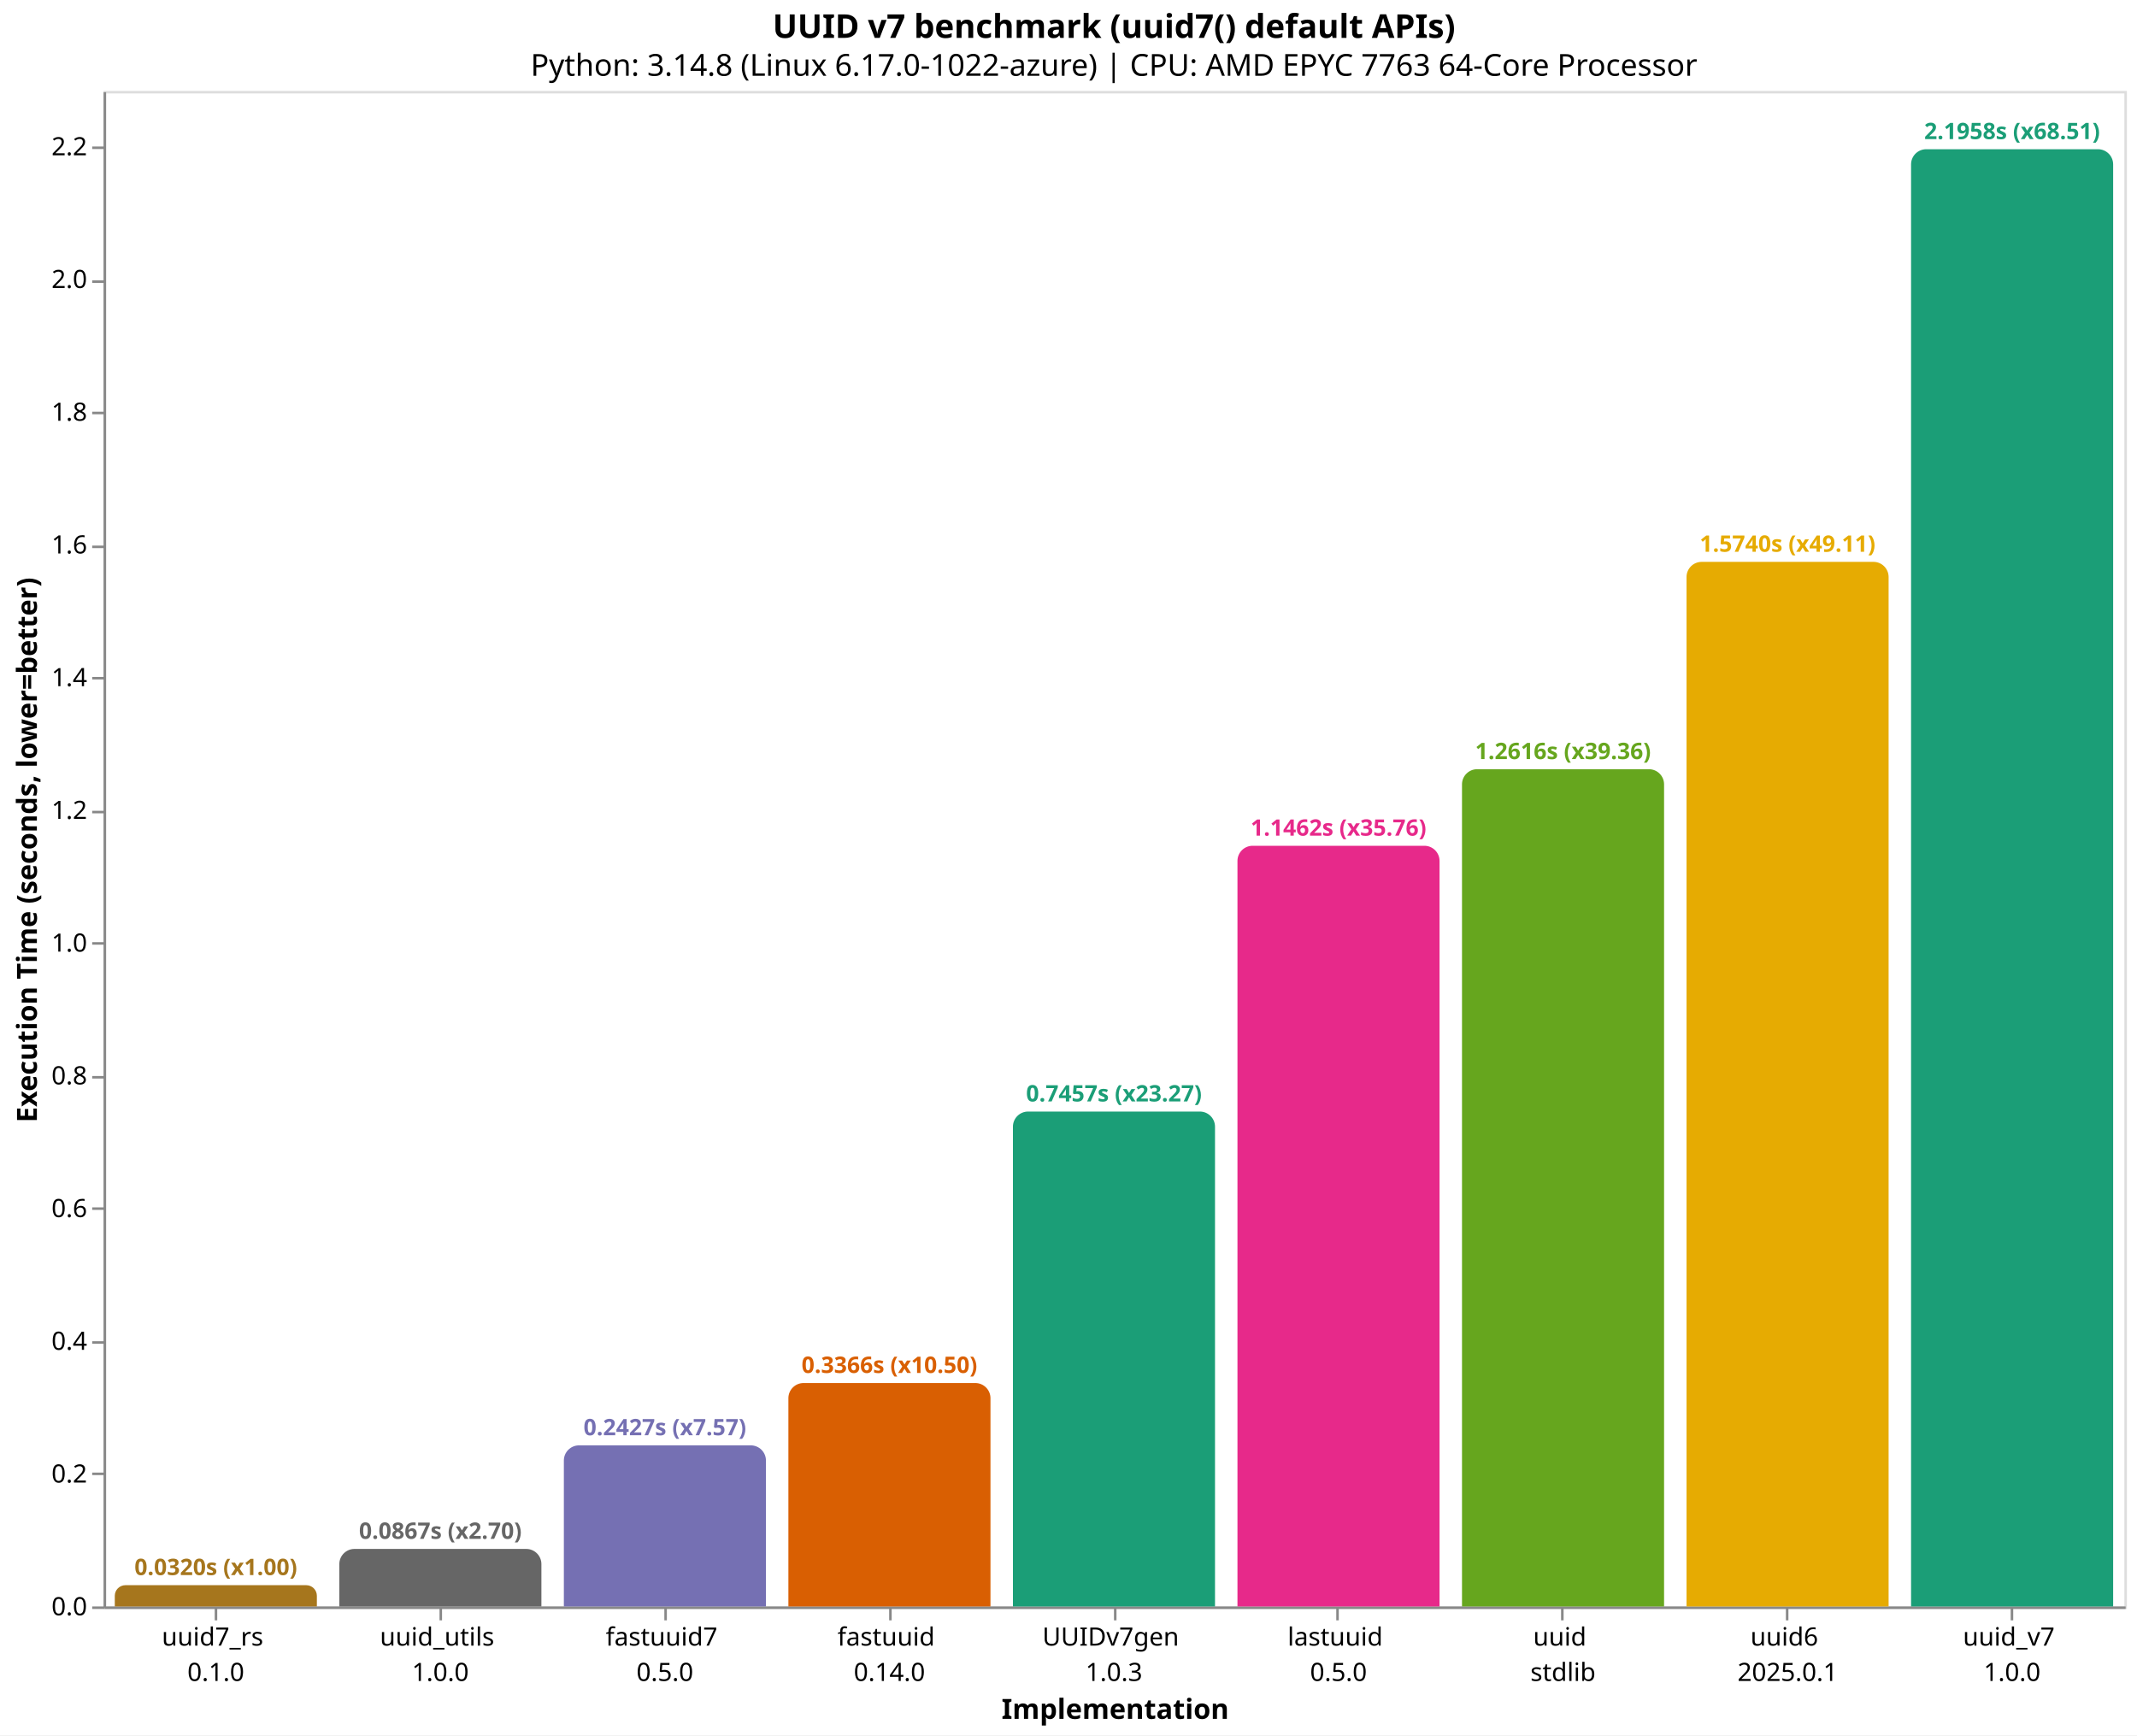
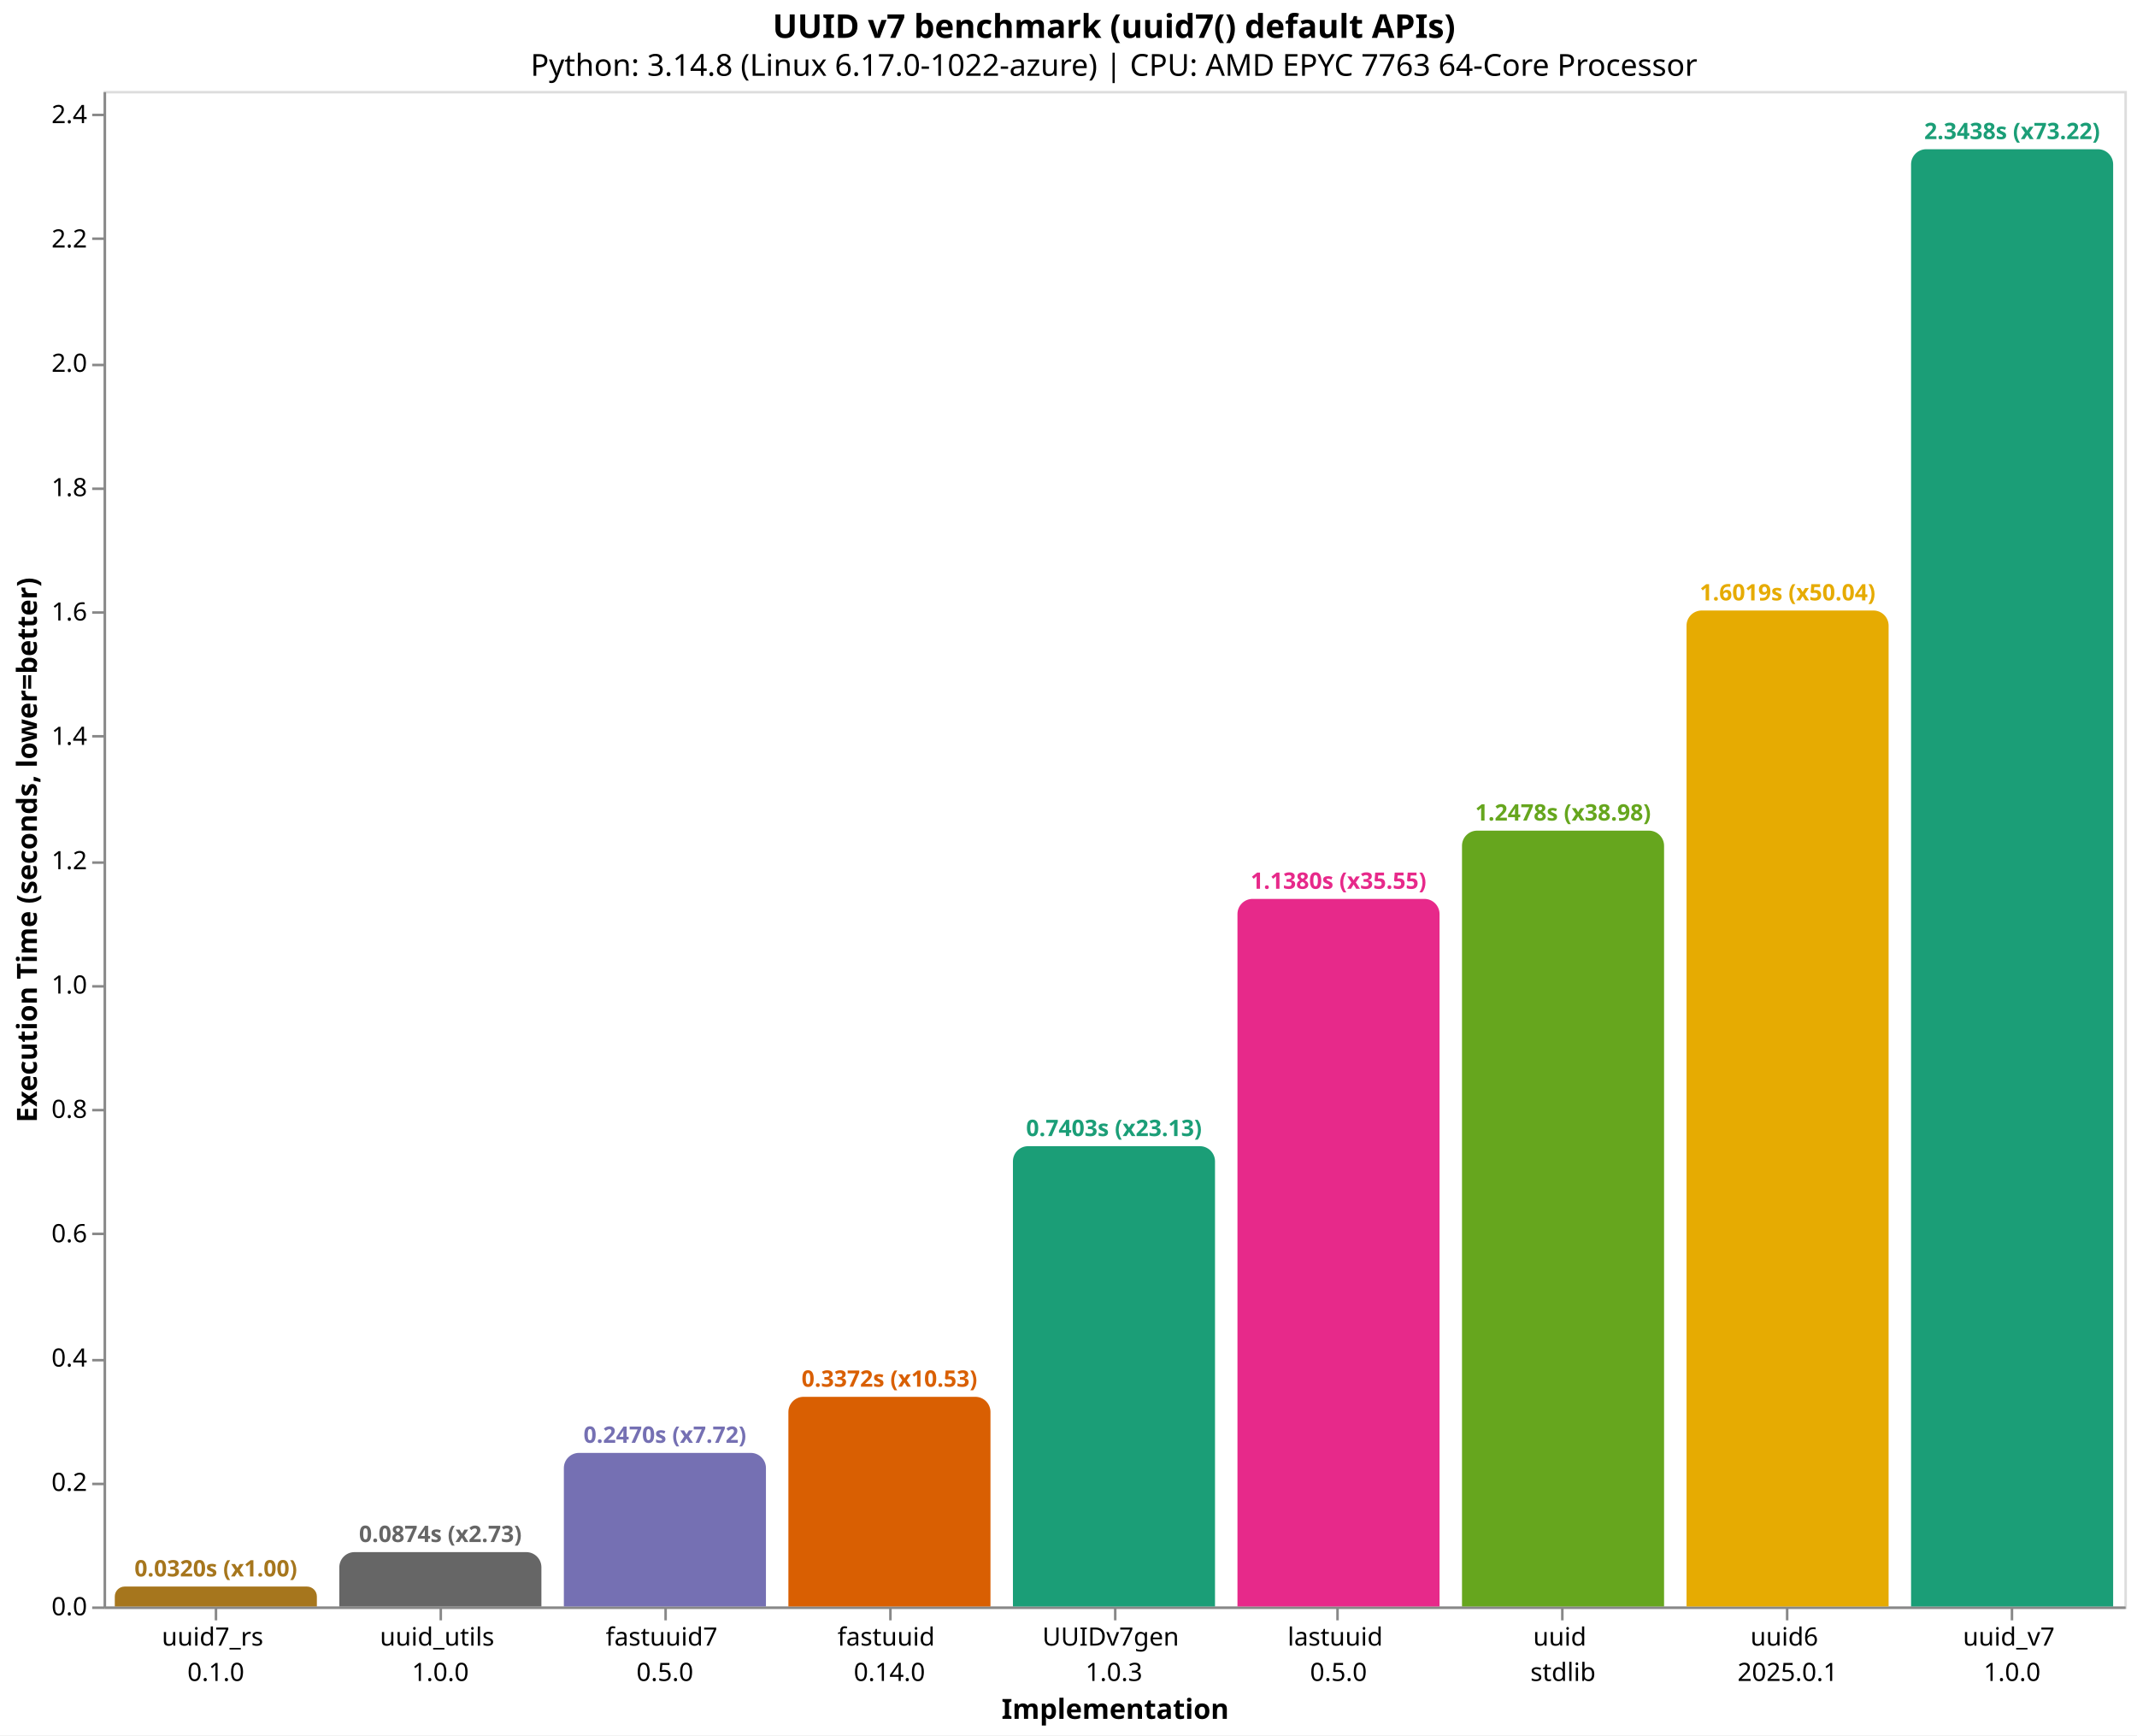
<svg xmlns="http://www.w3.org/2000/svg" version="1.1" class="marks" width="846" height="687" viewBox="0 0 846 687">
  <rect width="846" height="687" fill="white" />
  <g fill="none" stroke-miterlimit="10" transform="translate(41,36)">
    <g class="mark-group role-frame root" role="graphics-object" aria-roledescription="group mark container">
      <g transform="translate(0,0)">
        <path class="background" aria-hidden="true" d="M0.5,0.5h800v600h-800Z" stroke="#ddd" />
        <g>
          <g class="mark-group role-axis" role="graphics-symbol" aria-roledescription="axis" aria-label="X-axis titled 'Implementation' for a discrete scale with 9 values: uuid7_rs&#10;0.1.0, uuid_utils&#10;1.0.0, fastuuid7&#10;0.5.0, fastuuid&#10;0.14.0, UUIDv7gen&#10;1.0.3, ending with uuid_v7&#10;1.0.0">
            <g transform="translate(0.5,600.5)">
              <path class="background" aria-hidden="true" d="M0,0h0v0h0Z" pointer-events="none" />
              <g>
                <g class="mark-rule role-axis-tick" pointer-events="none">
                  <line transform="translate(44,0)" x2="0" y2="5" stroke="#888" stroke-width="1" opacity="1" />
                  <line transform="translate(133,0)" x2="0" y2="5" stroke="#888" stroke-width="1" opacity="1" />
                  <line transform="translate(222,0)" x2="0" y2="5" stroke="#888" stroke-width="1" opacity="1" />
                  <line transform="translate(311,0)" x2="0" y2="5" stroke="#888" stroke-width="1" opacity="1" />
                  <line transform="translate(400,0)" x2="0" y2="5" stroke="#888" stroke-width="1" opacity="1" />
                  <line transform="translate(488,0)" x2="0" y2="5" stroke="#888" stroke-width="1" opacity="1" />
                  <line transform="translate(577,0)" x2="0" y2="5" stroke="#888" stroke-width="1" opacity="1" />
                  <line transform="translate(666,0)" x2="0" y2="5" stroke="#888" stroke-width="1" opacity="1" />
                  <line transform="translate(755,0)" x2="0" y2="5" stroke="#888" stroke-width="1" opacity="1" />
                </g>
                <g class="mark-text role-axis-label" pointer-events="none">
                  <text text-anchor="middle" transform="translate(43.94444,15)" font-family="sans-serif" font-size="10px" fill="#000" opacity="1">
                    <tspan>uuid7_rs</tspan>
                    <tspan x="0" dy="14">0.1.0</tspan>
                  </text>
                  <text text-anchor="middle" transform="translate(132.8333,15)" font-family="sans-serif" font-size="10px" fill="#000" opacity="1">
                    <tspan>uuid_utils</tspan>
                    <tspan x="0" dy="14">1.0.0</tspan>
                  </text>
                  <text text-anchor="middle" transform="translate(221.7222,15)" font-family="sans-serif" font-size="10px" fill="#000" opacity="1">
                    <tspan>fastuuid7</tspan>
                    <tspan x="0" dy="14">0.5.0</tspan>
                  </text>
                  <text text-anchor="middle" transform="translate(310.6111,15)" font-family="sans-serif" font-size="10px" fill="#000" opacity="1">
                    <tspan>fastuuid</tspan>
                    <tspan x="0" dy="14">0.14.0</tspan>
                  </text>
                  <text text-anchor="middle" transform="translate(399.5,15)" font-family="sans-serif" font-size="10px" fill="#000" opacity="1">
                    <tspan>UUIDv7gen</tspan>
                    <tspan x="0" dy="14">1.0.3</tspan>
                  </text>
                  <text text-anchor="middle" transform="translate(488.3889,15)" font-family="sans-serif" font-size="10px" fill="#000" opacity="1">
                    <tspan>lastuuid</tspan>
                    <tspan x="0" dy="14">0.5.0</tspan>
                  </text>
                  <text text-anchor="middle" transform="translate(577.2778,15)" font-family="sans-serif" font-size="10px" fill="#000" opacity="1">
                    <tspan>uuid</tspan>
                    <tspan x="0" dy="14">stdlib</tspan>
                  </text>
                  <text text-anchor="middle" transform="translate(666.1667,15)" font-family="sans-serif" font-size="10px" fill="#000" opacity="1">
                    <tspan>uuid6</tspan>
                    <tspan x="0" dy="14">2025.0.1</tspan>
                  </text>
                  <text text-anchor="middle" transform="translate(755.0556,15)" font-family="sans-serif" font-size="10px" fill="#000" opacity="1">
                    <tspan>uuid_v7</tspan>
                    <tspan x="0" dy="14">1.0.0</tspan>
                  </text>
                </g>
                <g class="mark-rule role-axis-domain" pointer-events="none">
                  <line transform="translate(0,0)" x2="800" y2="0" stroke="#888" stroke-width="1" opacity="1" />
                </g>
                <g class="mark-text role-axis-title" pointer-events="none">
                  <text text-anchor="middle" transform="translate(400,44)" font-family="sans-serif" font-size="11px" font-weight="bold" fill="#000" opacity="1">Implementation</text>
                </g>
              </g>
              <path class="foreground" aria-hidden="true" d="" pointer-events="none" display="none" />
            </g>
          </g>
-           <g class="mark-group role-axis" role="graphics-symbol" aria-roledescription="axis" aria-label="Y-axis titled 'Execution Time (seconds, lower=better)' for a linear scale with values from 0.0 to 2.3">
+           <g class="mark-group role-axis" role="graphics-symbol" aria-roledescription="axis" aria-label="Y-axis titled 'Execution Time (seconds, lower=better)' for a linear scale with values from 0.0 to 2.4">
            <g transform="translate(0.5,0.5)">
              <path class="background" aria-hidden="true" d="M0,0h0v0h0Z" pointer-events="none" />
              <g>
                <g class="mark-rule role-axis-tick" pointer-events="none">
                  <line transform="translate(0,600)" x2="-5" y2="0" stroke="#888" stroke-width="1" opacity="1" />
-                   <line transform="translate(0,547)" x2="-5" y2="0" stroke="#888" stroke-width="1" opacity="1" />
-                   <line transform="translate(0,495)" x2="-5" y2="0" stroke="#888" stroke-width="1" opacity="1" />
-                   <line transform="translate(0,442)" x2="-5" y2="0" stroke="#888" stroke-width="1" opacity="1" />
-                   <line transform="translate(0,390)" x2="-5" y2="0" stroke="#888" stroke-width="1" opacity="1" />
-                   <line transform="translate(0,337)" x2="-5" y2="0" stroke="#888" stroke-width="1" opacity="1" />
-                   <line transform="translate(0,285)" x2="-5" y2="0" stroke="#888" stroke-width="1" opacity="1" />
-                   <line transform="translate(0,232)" x2="-5" y2="0" stroke="#888" stroke-width="1" opacity="1" />
-                   <line transform="translate(0,180)" x2="-5" y2="0" stroke="#888" stroke-width="1" opacity="1" />
-                   <line transform="translate(0,127)" x2="-5" y2="0" stroke="#888" stroke-width="1" opacity="1" />
-                   <line transform="translate(0,75)" x2="-5" y2="0" stroke="#888" stroke-width="1" opacity="1" />
-                   <line transform="translate(0,22)" x2="-5" y2="0" stroke="#888" stroke-width="1" opacity="1" />
+                   <line transform="translate(0,551)" x2="-5" y2="0" stroke="#888" stroke-width="1" opacity="1" />
+                   <line transform="translate(0,502)" x2="-5" y2="0" stroke="#888" stroke-width="1" opacity="1" />
+                   <line transform="translate(0,452)" x2="-5" y2="0" stroke="#888" stroke-width="1" opacity="1" />
+                   <line transform="translate(0,403)" x2="-5" y2="0" stroke="#888" stroke-width="1" opacity="1" />
+                   <line transform="translate(0,354)" x2="-5" y2="0" stroke="#888" stroke-width="1" opacity="1" />
+                   <line transform="translate(0,305)" x2="-5" y2="0" stroke="#888" stroke-width="1" opacity="1" />
+                   <line transform="translate(0,255)" x2="-5" y2="0" stroke="#888" stroke-width="1" opacity="1" />
+                   <line transform="translate(0,206)" x2="-5" y2="0" stroke="#888" stroke-width="1" opacity="1" />
+                   <line transform="translate(0,157)" x2="-5" y2="0" stroke="#888" stroke-width="1" opacity="1" />
+                   <line transform="translate(0,108)" x2="-5" y2="0" stroke="#888" stroke-width="1" opacity="1" />
+                   <line transform="translate(0,58)" x2="-5" y2="0" stroke="#888" stroke-width="1" opacity="1" />
+                   <line transform="translate(0,9)" x2="-5" y2="0" stroke="#888" stroke-width="1" opacity="1" />
                </g>
                <g class="mark-text role-axis-label" pointer-events="none">
                  <text text-anchor="end" transform="translate(-7,603)" font-family="sans-serif" font-size="10px" fill="#000" opacity="1">0.0</text>
-                   <text text-anchor="end" transform="translate(-7,550.4526)" font-family="sans-serif" font-size="10px" fill="#000" opacity="1">0.2</text>
-                   <text text-anchor="end" transform="translate(-7,497.9051)" font-family="sans-serif" font-size="10px" fill="#000" opacity="1">0.4</text>
-                   <text text-anchor="end" transform="translate(-7,445.3577)" font-family="sans-serif" font-size="10px" fill="#000" opacity="1">0.6</text>
-                   <text text-anchor="end" transform="translate(-7,392.8102)" font-family="sans-serif" font-size="10px" fill="#000" opacity="1">0.8</text>
-                   <text text-anchor="end" transform="translate(-7,340.2628)" font-family="sans-serif" font-size="10px" fill="#000" opacity="1">1.0</text>
-                   <text text-anchor="end" transform="translate(-7,287.7153)" font-family="sans-serif" font-size="10px" fill="#000" opacity="1">1.2</text>
-                   <text text-anchor="end" transform="translate(-7,235.1679)" font-family="sans-serif" font-size="10px" fill="#000" opacity="1">1.4</text>
-                   <text text-anchor="end" transform="translate(-7,182.6204)" font-family="sans-serif" font-size="10px" fill="#000" opacity="1">1.6</text>
-                   <text text-anchor="end" transform="translate(-7,130.073)" font-family="sans-serif" font-size="10px" fill="#000" opacity="1">1.8</text>
-                   <text text-anchor="end" transform="translate(-7,77.52556)" font-family="sans-serif" font-size="10px" fill="#000" opacity="1">2.0</text>
-                   <text text-anchor="end" transform="translate(-7,24.97811)" font-family="sans-serif" font-size="10px" fill="#000" opacity="1">2.2</text>
+                   <text text-anchor="end" transform="translate(-7,553.7704)" font-family="sans-serif" font-size="10px" fill="#000" opacity="1">0.2</text>
+                   <text text-anchor="end" transform="translate(-7,504.5408)" font-family="sans-serif" font-size="10px" fill="#000" opacity="1">0.4</text>
+                   <text text-anchor="end" transform="translate(-7,455.3112)" font-family="sans-serif" font-size="10px" fill="#000" opacity="1">0.6</text>
+                   <text text-anchor="end" transform="translate(-7,406.0816)" font-family="sans-serif" font-size="10px" fill="#000" opacity="1">0.8</text>
+                   <text text-anchor="end" transform="translate(-7,356.852)" font-family="sans-serif" font-size="10px" fill="#000" opacity="1">1.0</text>
+                   <text text-anchor="end" transform="translate(-7,307.6224)" font-family="sans-serif" font-size="10px" fill="#000" opacity="1">1.2</text>
+                   <text text-anchor="end" transform="translate(-7,258.3929)" font-family="sans-serif" font-size="10px" fill="#000" opacity="1">1.4</text>
+                   <text text-anchor="end" transform="translate(-7,209.1633)" font-family="sans-serif" font-size="10px" fill="#000" opacity="1">1.6</text>
+                   <text text-anchor="end" transform="translate(-7,159.9337)" font-family="sans-serif" font-size="10px" fill="#000" opacity="1">1.8</text>
+                   <text text-anchor="end" transform="translate(-7,110.7041)" font-family="sans-serif" font-size="10px" fill="#000" opacity="1">2.0</text>
+                   <text text-anchor="end" transform="translate(-7,61.47448)" font-family="sans-serif" font-size="10px" fill="#000" opacity="1">2.2</text>
+                   <text text-anchor="end" transform="translate(-7,12.24489)" font-family="sans-serif" font-size="10px" fill="#000" opacity="1">2.4</text>
                </g>
                <g class="mark-rule role-axis-domain" pointer-events="none">
                  <line transform="translate(0,600)" x2="0" y2="-600" stroke="#888" stroke-width="1" opacity="1" />
                </g>
                <g class="mark-text role-axis-title" pointer-events="none">
                  <text text-anchor="middle" transform="translate(-24.90137,300) rotate(-90) translate(0,-2)" font-family="sans-serif" font-size="11px" font-weight="bold" fill="#000" opacity="1">Execution Time (seconds, lower=better)</text>
                </g>
              </g>
              <path class="foreground" aria-hidden="true" d="" pointer-events="none" display="none" />
            </g>
          </g>
          <g class="mark-group role-scope" role="graphics-object" aria-roledescription="group mark container">
-             <g transform="translate(4.444444,591.5794)">
-               <path class="background" aria-hidden="true" d="M4.21,0L75.79,0C78.113,0,80,1.887,80,4.21L80,8.421C80,8.421,80,8.421,80,8.421L0,8.421C0,8.421,0,8.421,0,8.421L0,4.21C0,1.887,1.887,0,4.21,0Z" />
+             <g transform="translate(4.444444,592.1209)">
+               <path class="background" aria-hidden="true" d="M3.94,0L76.06,0C78.235,0,80,1.765,80,3.94L80,7.879C80,7.879,80,7.879,80,7.879L0,7.879C0,7.879,0,7.879,0,7.879L0,3.94C0,1.765,1.765,0,3.94,0Z" />
              <g clip-path="url(#clip1)">
                <g class="mark-group role-scope" role="graphics-object" aria-roledescription="group mark container">
-                   <g transform="translate(0,-591.5794)">
-                     <path class="background" aria-hidden="true" d="M0,0h80v0h-80Z" />
-                     <g>
-                       <g class="mark-rect role-mark layer_0_marks" role="graphics-object" aria-roledescription="rect mark container">
-                         <path aria-label="Implementation: uuid7_rs&#10;0.1.0; Execution Time (seconds, lower=better): 0.032049496; implementation: uuid7_rs; Execution Time (s): 0.0320; Slowdown: 1.00" role="graphics-symbol" aria-roledescription="bar" d="M0,591.579h80v8.421h-80Z" fill="#a6761d" />
-                       </g>
-                     </g>
-                     <path class="foreground" aria-hidden="true" d="" display="none" />
-                   </g>
-                 </g>
-               </g>
-               <path class="foreground" aria-hidden="true" d="" display="none" />
-             </g>
-             <g transform="translate(93.33333,577.229)">
-               <path class="background" aria-hidden="true" d="M6,0L74,0C77.311,0,80,2.689,80,6L80,22.771C80,22.771,80,22.771,80,22.771L0,22.771C0,22.771,0,22.771,0,22.771L0,6C0,2.689,2.689,0,6,0Z" />
+                   <g transform="translate(0,-592.1209)">
+                     <path class="background" aria-hidden="true" d="M0,0h80v0h-80Z" />
+                     <g>
+                       <g class="mark-rect role-mark layer_0_marks" role="graphics-object" aria-roledescription="rect mark container">
+                         <path aria-label="Implementation: uuid7_rs&#10;0.1.0; Execution Time (seconds, lower=better): 0.032009564; implementation: uuid7_rs; Execution Time (s): 0.0320; Slowdown: 1.00" role="graphics-symbol" aria-roledescription="bar" d="M0,592.121h80v7.879h-80Z" fill="#a6761d" />
+                       </g>
+                     </g>
+                     <path class="foreground" aria-hidden="true" d="" display="none" />
+                   </g>
+                 </g>
+               </g>
+               <path class="foreground" aria-hidden="true" d="" display="none" />
+             </g>
+             <g transform="translate(93.33333,578.491)">
+               <path class="background" aria-hidden="true" d="M6,0L74,0C77.311,0,80,2.689,80,6L80,21.509C80,21.509,80,21.509,80,21.509L0,21.509C0,21.509,0,21.509,0,21.509L0,6C0,2.689,2.689,0,6,0Z" />
              <g clip-path="url(#clip2)">
                <g class="mark-group role-scope" role="graphics-object" aria-roledescription="group mark container">
-                   <g transform="translate(0,-577.229)">
-                     <path class="background" aria-hidden="true" d="M0,0h80v0h-80Z" />
-                     <g>
-                       <g class="mark-rect role-mark layer_0_marks" role="graphics-object" aria-roledescription="rect mark container">
-                         <path aria-label="Implementation: uuid_utils&#10;1.0.0; Execution Time (seconds, lower=better): 0.086668339; implementation: uuid_utils; Execution Time (s): 0.0867; Slowdown: 2.70" role="graphics-symbol" aria-roledescription="bar" d="M0,577.229h80v22.771h-80Z" fill="#666666" />
-                       </g>
-                     </g>
-                     <path class="foreground" aria-hidden="true" d="" display="none" />
-                   </g>
-                 </g>
-               </g>
-               <path class="foreground" aria-hidden="true" d="" display="none" />
-             </g>
-             <g transform="translate(182.2222,536.2255)">
-               <path class="background" aria-hidden="true" d="M6,0L74,0C77.311,0,80,2.689,80,6L80,63.775C80,63.775,80,63.775,80,63.775L0,63.775C0,63.775,0,63.775,0,63.775L0,6C0,2.689,2.689,0,6,0Z" />
+                   <g transform="translate(0,-578.491)">
+                     <path class="background" aria-hidden="true" d="M0,0h80v0h-80Z" />
+                     <g>
+                       <g class="mark-rect role-mark layer_0_marks" role="graphics-object" aria-roledescription="rect mark container">
+                         <path aria-label="Implementation: uuid_utils&#10;1.0.0; Execution Time (seconds, lower=better): 0.087382253; implementation: uuid_utils; Execution Time (s): 0.0874; Slowdown: 2.73" role="graphics-symbol" aria-roledescription="bar" d="M0,578.491h80v21.509h-80Z" fill="#666666" />
+                       </g>
+                     </g>
+                     <path class="foreground" aria-hidden="true" d="" display="none" />
+                   </g>
+                 </g>
+               </g>
+               <path class="foreground" aria-hidden="true" d="" display="none" />
+             </g>
+             <g transform="translate(182.2222,539.2081)">
+               <path class="background" aria-hidden="true" d="M6,0L74,0C77.311,0,80,2.689,80,6L80,60.792C80,60.792,80,60.792,80,60.792L0,60.792C0,60.792,0,60.792,0,60.792L0,6C0,2.689,2.689,0,6,0Z" />
              <g clip-path="url(#clip3)">
                <g class="mark-group role-scope" role="graphics-object" aria-roledescription="group mark container">
-                   <g transform="translate(0,-536.2255)">
-                     <path class="background" aria-hidden="true" d="M0,0h80v0h-80Z" />
-                     <g>
-                       <g class="mark-rect role-mark layer_0_marks" role="graphics-object" aria-roledescription="rect mark container">
-                         <path aria-label="Implementation: fastuuid7&#10;0.5.0; Execution Time (seconds, lower=better): 0.242731259; implementation: fastuuid7; Execution Time (s): 0.2427; Slowdown: 7.57" role="graphics-symbol" aria-roledescription="bar" d="M0,536.225h80v63.775h-80Z" fill="#7570b3" />
-                       </g>
-                     </g>
-                     <path class="foreground" aria-hidden="true" d="" display="none" />
-                   </g>
-                 </g>
-               </g>
-               <path class="foreground" aria-hidden="true" d="" display="none" />
-             </g>
-             <g transform="translate(271.1111,511.5499)">
-               <path class="background" aria-hidden="true" d="M6,0L74,0C77.311,0,80,2.689,80,6L80,88.45C80,88.45,80,88.45,80,88.45L0,88.45C0,88.45,0,88.45,0,88.45L0,6C0,2.689,2.689,0,6,0Z" />
+                   <g transform="translate(0,-539.2081)">
+                     <path class="background" aria-hidden="true" d="M0,0h80v0h-80Z" />
+                     <g>
+                       <g class="mark-rect role-mark layer_0_marks" role="graphics-object" aria-roledescription="rect mark container">
+                         <path aria-label="Implementation: fastuuid7&#10;0.5.0; Execution Time (seconds, lower=better): 0.246972939; implementation: fastuuid7; Execution Time (s): 0.2470; Slowdown: 7.72" role="graphics-symbol" aria-roledescription="bar" d="M0,539.208h80v60.792h-80Z" fill="#7570b3" />
+                       </g>
+                     </g>
+                     <path class="foreground" aria-hidden="true" d="" display="none" />
+                   </g>
+                 </g>
+               </g>
+               <path class="foreground" aria-hidden="true" d="" display="none" />
+             </g>
+             <g transform="translate(271.1111,517.0079)">
+               <path class="background" aria-hidden="true" d="M6,0L74,0C77.311,0,80,2.689,80,6L80,82.992C80,82.992,80,82.992,80,82.992L0,82.992C0,82.992,0,82.992,0,82.992L0,6C0,2.689,2.689,0,6,0Z" />
              <g clip-path="url(#clip4)">
                <g class="mark-group role-scope" role="graphics-object" aria-roledescription="group mark container">
-                   <g transform="translate(0,-511.5499)">
-                     <path class="background" aria-hidden="true" d="M0,0h80v0h-80Z" />
-                     <g>
-                       <g class="mark-rect role-mark layer_0_marks" role="graphics-object" aria-roledescription="rect mark container">
-                         <path aria-label="Implementation: fastuuid&#10;0.14.0; Execution Time (seconds, lower=better): 0.336648703; implementation: fastuuid; Execution Time (s): 0.3366; Slowdown: 10.50" role="graphics-symbol" aria-roledescription="bar" d="M0,511.55h80v88.45h-80Z" fill="#d95f02" />
-                       </g>
-                     </g>
-                     <path class="foreground" aria-hidden="true" d="" display="none" />
-                   </g>
-                 </g>
-               </g>
-               <path class="foreground" aria-hidden="true" d="" display="none" />
-             </g>
-             <g transform="translate(360,404.0674)">
-               <path class="background" aria-hidden="true" d="M6,0L74,0C77.311,0,80,2.689,80,6L80,195.933C80,195.933,80,195.933,80,195.933L0,195.933C0,195.933,0,195.933,0,195.933L0,6C0,2.689,2.689,0,6,0Z" />
+                   <g transform="translate(0,-517.0079)">
+                     <path class="background" aria-hidden="true" d="M0,0h80v0h-80Z" />
+                     <g>
+                       <g class="mark-rect role-mark layer_0_marks" role="graphics-object" aria-roledescription="rect mark container">
+                         <path aria-label="Implementation: fastuuid&#10;0.14.0; Execution Time (seconds, lower=better): 0.337163614; implementation: fastuuid; Execution Time (s): 0.3372; Slowdown: 10.53" role="graphics-symbol" aria-roledescription="bar" d="M0,517.008h80v82.992h-80Z" fill="#d95f02" />
+                       </g>
+                     </g>
+                     <path class="foreground" aria-hidden="true" d="" display="none" />
+                   </g>
+                 </g>
+               </g>
+               <path class="foreground" aria-hidden="true" d="" display="none" />
+             </g>
+             <g transform="translate(360,417.7801)">
+               <path class="background" aria-hidden="true" d="M6,0L74,0C77.311,0,80,2.689,80,6L80,182.22C80,182.22,80,182.22,80,182.22L0,182.22C0,182.22,0,182.22,0,182.22L0,6C0,2.689,2.689,0,6,0Z" />
              <g clip-path="url(#clip5)">
                <g class="mark-group role-scope" role="graphics-object" aria-roledescription="group mark container">
-                   <g transform="translate(0,-404.0674)">
-                     <path class="background" aria-hidden="true" d="M0,0h80v0h-80Z" />
-                     <g>
-                       <g class="mark-rect role-mark layer_0_marks" role="graphics-object" aria-roledescription="rect mark container">
-                         <path aria-label="Implementation: UUIDv7gen&#10;1.0.3; Execution Time (seconds, lower=better): 0.745735944; implementation: UUIDv7gen; Execution Time (s): 0.7457; Slowdown: 23.27" role="graphics-symbol" aria-roledescription="bar" d="M0,404.067h80v195.933h-80Z" fill="#1b9e77" />
-                       </g>
-                     </g>
-                     <path class="foreground" aria-hidden="true" d="" display="none" />
-                   </g>
-                 </g>
-               </g>
-               <path class="foreground" aria-hidden="true" d="" display="none" />
-             </g>
-             <g transform="translate(448.8889,298.8469)">
-               <path class="background" aria-hidden="true" d="M6,0L74,0C77.311,0,80,2.689,80,6L80,301.153C80,301.153,80,301.153,80,301.153L0,301.153C0,301.153,0,301.153,0,301.153L0,6C0,2.689,2.689,0,6,0Z" />
+                   <g transform="translate(0,-417.7801)">
+                     <path class="background" aria-hidden="true" d="M0,0h80v0h-80Z" />
+                     <g>
+                       <g class="mark-rect role-mark layer_0_marks" role="graphics-object" aria-roledescription="rect mark container">
+                         <path aria-label="Implementation: UUIDv7gen&#10;1.0.3; Execution Time (seconds, lower=better): 0.740286045; implementation: UUIDv7gen; Execution Time (s): 0.7403; Slowdown: 23.13" role="graphics-symbol" aria-roledescription="bar" d="M0,417.78h80v182.22h-80Z" fill="#1b9e77" />
+                       </g>
+                     </g>
+                     <path class="foreground" aria-hidden="true" d="" display="none" />
+                   </g>
+                 </g>
+               </g>
+               <path class="foreground" aria-hidden="true" d="" display="none" />
+             </g>
+             <g transform="translate(448.8889,319.8753)">
+               <path class="background" aria-hidden="true" d="M6,0L74,0C77.311,0,80,2.689,80,6L80,280.125C80,280.125,80,280.125,80,280.125L0,280.125C0,280.125,0,280.125,0,280.125L0,6C0,2.689,2.689,0,6,0Z" />
              <g clip-path="url(#clip6)">
                <g class="mark-group role-scope" role="graphics-object" aria-roledescription="group mark container">
-                   <g transform="translate(0,-298.8469)">
-                     <path class="background" aria-hidden="true" d="M0,0h80v0h-80Z" />
-                     <g>
-                       <g class="mark-rect role-mark layer_0_marks" role="graphics-object" aria-roledescription="rect mark container">
-                         <path aria-label="Implementation: lastuuid&#10;0.5.0; Execution Time (seconds, lower=better): 1.146214182; implementation: lastuuid; Execution Time (s): 1.1462; Slowdown: 35.76" role="graphics-symbol" aria-roledescription="bar" d="M0,298.847h80v301.153h-80Z" fill="#e7298a" />
-                       </g>
-                     </g>
-                     <path class="foreground" aria-hidden="true" d="" display="none" />
-                   </g>
-                 </g>
-               </g>
-               <path class="foreground" aria-hidden="true" d="" display="none" />
-             </g>
-             <g transform="translate(537.7778,268.5305)">
-               <path class="background" aria-hidden="true" d="M6,0L74,0C77.311,0,80,2.689,80,6L80,331.47C80,331.47,80,331.47,80,331.47L0,331.47C0,331.47,0,331.47,0,331.47L0,6C0,2.689,2.689,0,6,0Z" />
+                   <g transform="translate(0,-319.8753)">
+                     <path class="background" aria-hidden="true" d="M0,0h80v0h-80Z" />
+                     <g>
+                       <g class="mark-rect role-mark layer_0_marks" role="graphics-object" aria-roledescription="rect mark container">
+                         <path aria-label="Implementation: lastuuid&#10;0.5.0; Execution Time (seconds, lower=better): 1.138033923; implementation: lastuuid; Execution Time (s): 1.1380; Slowdown: 35.55" role="graphics-symbol" aria-roledescription="bar" d="M0,319.875h80v280.125h-80Z" fill="#e7298a" />
+                       </g>
+                     </g>
+                     <path class="foreground" aria-hidden="true" d="" display="none" />
+                   </g>
+                 </g>
+               </g>
+               <path class="foreground" aria-hidden="true" d="" display="none" />
+             </g>
+             <g transform="translate(537.7778,292.8564)">
+               <path class="background" aria-hidden="true" d="M6,0L74,0C77.311,0,80,2.689,80,6L80,307.144C80,307.144,80,307.144,80,307.144L0,307.144C0,307.144,0,307.144,0,307.144L0,6C0,2.689,2.689,0,6,0Z" />
              <g clip-path="url(#clip7)">
                <g class="mark-group role-scope" role="graphics-object" aria-roledescription="group mark container">
-                   <g transform="translate(0,-268.5305)">
-                     <path class="background" aria-hidden="true" d="M0,0h80v0h-80Z" />
-                     <g>
-                       <g class="mark-rect role-mark layer_0_marks" role="graphics-object" aria-roledescription="rect mark container">
-                         <path aria-label="Implementation: uuid&#10;stdlib; Execution Time (seconds, lower=better): 1.261600848; implementation: uuid; Execution Time (s): 1.2616; Slowdown: 39.36" role="graphics-symbol" aria-roledescription="bar" d="M0,268.53h80v331.47h-80Z" fill="#66a61e" />
-                       </g>
-                     </g>
-                     <path class="foreground" aria-hidden="true" d="" display="none" />
-                   </g>
-                 </g>
-               </g>
-               <path class="foreground" aria-hidden="true" d="" display="none" />
-             </g>
-             <g transform="translate(626.6667,186.4419)">
-               <path class="background" aria-hidden="true" d="M6,0L74,0C77.311,0,80,2.689,80,6L80,413.558C80,413.558,80,413.558,80,413.558L0,413.558C0,413.558,0,413.558,0,413.558L0,6C0,2.689,2.689,0,6,0Z" />
+                   <g transform="translate(0,-292.8564)">
+                     <path class="background" aria-hidden="true" d="M0,0h80v0h-80Z" />
+                     <g>
+                       <g class="mark-rect role-mark layer_0_marks" role="graphics-object" aria-roledescription="rect mark container">
+                         <path aria-label="Implementation: uuid&#10;stdlib; Execution Time (seconds, lower=better): 1.247800776; implementation: uuid; Execution Time (s): 1.2478; Slowdown: 38.98" role="graphics-symbol" aria-roledescription="bar" d="M0,292.856h80v307.144h-80Z" fill="#66a61e" />
+                       </g>
+                     </g>
+                     <path class="foreground" aria-hidden="true" d="" display="none" />
+                   </g>
+                 </g>
+               </g>
+               <path class="foreground" aria-hidden="true" d="" display="none" />
+             </g>
+             <g transform="translate(626.6667,205.7042)">
+               <path class="background" aria-hidden="true" d="M6,0L74,0C77.311,0,80,2.689,80,6L80,394.296C80,394.296,80,394.296,80,394.296L0,394.296C0,394.296,0,394.296,0,394.296L0,6C0,2.689,2.689,0,6,0Z" />
              <g clip-path="url(#clip8)">
                <g class="mark-group role-scope" role="graphics-object" aria-roledescription="group mark container">
-                   <g transform="translate(0,-186.4419)">
-                     <path class="background" aria-hidden="true" d="M0,0h80v0h-80Z" />
-                     <g>
-                       <g class="mark-rect role-mark layer_0_marks" role="graphics-object" aria-roledescription="rect mark container">
-                         <path aria-label="Implementation: uuid6&#10;2025.0.1; Execution Time (seconds, lower=better): 1.574036979; implementation: uuid6; Execution Time (s): 1.5740; Slowdown: 49.11" role="graphics-symbol" aria-roledescription="bar" d="M0,186.442h80v413.558h-80Z" fill="#e6ab02" />
+                   <g transform="translate(0,-205.7042)">
+                     <path class="background" aria-hidden="true" d="M0,0h80v0h-80Z" />
+                     <g>
+                       <g class="mark-rect role-mark layer_0_marks" role="graphics-object" aria-roledescription="rect mark container">
+                         <path aria-label="Implementation: uuid6&#10;2025.0.1; Execution Time (seconds, lower=better): 1.601865091; implementation: uuid6; Execution Time (s): 1.6019; Slowdown: 50.04" role="graphics-symbol" aria-roledescription="bar" d="M0,205.704h80v394.296h-80Z" fill="#e6ab02" />
                      </g>
                    </g>
                    <path class="foreground" aria-hidden="true" d="" display="none" />
                  </g>
                </g>
              </g>
              <path class="foreground" aria-hidden="true" d="" display="none" />
            </g>
            <g transform="translate(715.5556,23.07692)">
              <path class="background" aria-hidden="true" d="M6,0L74,0C77.311,0,80,2.689,80,6L80,576.923C80,576.923,80,576.923,80,576.923L0,576.923C0,576.923,0,576.923,0,576.923L0,6C0,2.689,2.689,0,6,0Z" />
              <g clip-path="url(#clip9)">
                <g class="mark-group role-scope" role="graphics-object" aria-roledescription="group mark container">
                  <g transform="translate(0,-23.07692)">
                    <path class="background" aria-hidden="true" d="M0,0h80v0h-80Z" />
                    <g>
                      <g class="mark-rect role-mark layer_0_marks" role="graphics-object" aria-roledescription="rect mark container">
-                         <path aria-label="Implementation: uuid_v7&#10;1.0.0; Execution Time (seconds, lower=better): 2.19581783; implementation: uuid_v7; Execution Time (s): 2.1958; Slowdown: 68.51" role="graphics-symbol" aria-roledescription="bar" d="M0,23.077h80v576.923h-80Z" fill="#1b9e77" />
+                         <path aria-label="Implementation: uuid_v7&#10;1.0.0; Execution Time (seconds, lower=better): 2.34380601; implementation: uuid_v7; Execution Time (s): 2.3438; Slowdown: 73.22" role="graphics-symbol" aria-roledescription="bar" d="M0,23.077h80v576.923h-80Z" fill="#1b9e77" />
                      </g>
                    </g>
                    <path class="foreground" aria-hidden="true" d="" display="none" />
                  </g>
                </g>
              </g>
              <path class="foreground" aria-hidden="true" d="" display="none" />
            </g>
          </g>
          <g class="mark-text role-mark layer_1_marks" role="graphics-object" aria-roledescription="text mark container">
-             <text aria-label="Implementation: uuid7_rs&#10;0.1.0; Execution Time (seconds, lower=better): 0.032049496; implementation: uuid7_rs; label: 0.0320s (x1.00); Execution Time (s): 0.0320; Slowdown: 1.00" role="graphics-symbol" aria-roledescription="text mark" text-anchor="middle" transform="translate(44.44444,587.5794)" font-family="sans-serif" font-size="9px" font-weight="bold" fill="#a6761d">0.0320s (x1.00)</text>
-             <text aria-label="Implementation: uuid_utils&#10;1.0.0; Execution Time (seconds, lower=better): 0.086668339; implementation: uuid_utils; label: 0.0867s (x2.70); Execution Time (s): 0.0867; Slowdown: 2.70" role="graphics-symbol" aria-roledescription="text mark" text-anchor="middle" transform="translate(133.3333,573.229)" font-family="sans-serif" font-size="9px" font-weight="bold" fill="#666666">0.0867s (x2.70)</text>
-             <text aria-label="Implementation: fastuuid7&#10;0.5.0; Execution Time (seconds, lower=better): 0.242731259; implementation: fastuuid7; label: 0.2427s (x7.57); Execution Time (s): 0.2427; Slowdown: 7.57" role="graphics-symbol" aria-roledescription="text mark" text-anchor="middle" transform="translate(222.2222,532.2255)" font-family="sans-serif" font-size="9px" font-weight="bold" fill="#7570b3">0.2427s (x7.57)</text>
-             <text aria-label="Implementation: fastuuid&#10;0.14.0; Execution Time (seconds, lower=better): 0.336648703; implementation: fastuuid; label: 0.3366s (x10.50); Execution Time (s): 0.3366; Slowdown: 10.50" role="graphics-symbol" aria-roledescription="text mark" text-anchor="middle" transform="translate(311.1111,507.5499)" font-family="sans-serif" font-size="9px" font-weight="bold" fill="#d95f02">0.3366s (x10.50)</text>
-             <text aria-label="Implementation: UUIDv7gen&#10;1.0.3; Execution Time (seconds, lower=better): 0.745735944; implementation: UUIDv7gen; label: 0.7457s (x23.27); Execution Time (s): 0.7457; Slowdown: 23.27" role="graphics-symbol" aria-roledescription="text mark" text-anchor="middle" transform="translate(400,400.0674)" font-family="sans-serif" font-size="9px" font-weight="bold" fill="#1b9e77">0.7457s (x23.27)</text>
-             <text aria-label="Implementation: lastuuid&#10;0.5.0; Execution Time (seconds, lower=better): 1.146214182; implementation: lastuuid; label: 1.1462s (x35.76); Execution Time (s): 1.1462; Slowdown: 35.76" role="graphics-symbol" aria-roledescription="text mark" text-anchor="middle" transform="translate(488.8889,294.8469)" font-family="sans-serif" font-size="9px" font-weight="bold" fill="#e7298a">1.1462s (x35.76)</text>
-             <text aria-label="Implementation: uuid&#10;stdlib; Execution Time (seconds, lower=better): 1.261600848; implementation: uuid; label: 1.2616s (x39.36); Execution Time (s): 1.2616; Slowdown: 39.36" role="graphics-symbol" aria-roledescription="text mark" text-anchor="middle" transform="translate(577.7778,264.5305)" font-family="sans-serif" font-size="9px" font-weight="bold" fill="#66a61e">1.2616s (x39.36)</text>
-             <text aria-label="Implementation: uuid6&#10;2025.0.1; Execution Time (seconds, lower=better): 1.574036979; implementation: uuid6; label: 1.5740s (x49.11); Execution Time (s): 1.5740; Slowdown: 49.11" role="graphics-symbol" aria-roledescription="text mark" text-anchor="middle" transform="translate(666.6667,182.4419)" font-family="sans-serif" font-size="9px" font-weight="bold" fill="#e6ab02">1.5740s (x49.11)</text>
-             <text aria-label="Implementation: uuid_v7&#10;1.0.0; Execution Time (seconds, lower=better): 2.19581783; implementation: uuid_v7; label: 2.1958s (x68.51); Execution Time (s): 2.1958; Slowdown: 68.51" role="graphics-symbol" aria-roledescription="text mark" text-anchor="middle" transform="translate(755.5556,19.07692)" font-family="sans-serif" font-size="9px" font-weight="bold" fill="#1b9e77">2.1958s (x68.51)</text>
+             <text aria-label="Implementation: uuid7_rs&#10;0.1.0; Execution Time (seconds, lower=better): 0.032009564; implementation: uuid7_rs; label: 0.0320s (x1.00); Execution Time (s): 0.0320; Slowdown: 1.00" role="graphics-symbol" aria-roledescription="text mark" text-anchor="middle" transform="translate(44.44444,588.1209)" font-family="sans-serif" font-size="9px" font-weight="bold" fill="#a6761d">0.0320s (x1.00)</text>
+             <text aria-label="Implementation: uuid_utils&#10;1.0.0; Execution Time (seconds, lower=better): 0.087382253; implementation: uuid_utils; label: 0.0874s (x2.73); Execution Time (s): 0.0874; Slowdown: 2.73" role="graphics-symbol" aria-roledescription="text mark" text-anchor="middle" transform="translate(133.3333,574.491)" font-family="sans-serif" font-size="9px" font-weight="bold" fill="#666666">0.0874s (x2.73)</text>
+             <text aria-label="Implementation: fastuuid7&#10;0.5.0; Execution Time (seconds, lower=better): 0.246972939; implementation: fastuuid7; label: 0.2470s (x7.72); Execution Time (s): 0.2470; Slowdown: 7.72" role="graphics-symbol" aria-roledescription="text mark" text-anchor="middle" transform="translate(222.2222,535.2081)" font-family="sans-serif" font-size="9px" font-weight="bold" fill="#7570b3">0.2470s (x7.72)</text>
+             <text aria-label="Implementation: fastuuid&#10;0.14.0; Execution Time (seconds, lower=better): 0.337163614; implementation: fastuuid; label: 0.3372s (x10.53); Execution Time (s): 0.3372; Slowdown: 10.53" role="graphics-symbol" aria-roledescription="text mark" text-anchor="middle" transform="translate(311.1111,513.0079)" font-family="sans-serif" font-size="9px" font-weight="bold" fill="#d95f02">0.3372s (x10.53)</text>
+             <text aria-label="Implementation: UUIDv7gen&#10;1.0.3; Execution Time (seconds, lower=better): 0.740286045; implementation: UUIDv7gen; label: 0.7403s (x23.13); Execution Time (s): 0.7403; Slowdown: 23.13" role="graphics-symbol" aria-roledescription="text mark" text-anchor="middle" transform="translate(400,413.7801)" font-family="sans-serif" font-size="9px" font-weight="bold" fill="#1b9e77">0.7403s (x23.13)</text>
+             <text aria-label="Implementation: lastuuid&#10;0.5.0; Execution Time (seconds, lower=better): 1.138033923; implementation: lastuuid; label: 1.1380s (x35.55); Execution Time (s): 1.1380; Slowdown: 35.55" role="graphics-symbol" aria-roledescription="text mark" text-anchor="middle" transform="translate(488.8889,315.8753)" font-family="sans-serif" font-size="9px" font-weight="bold" fill="#e7298a">1.1380s (x35.55)</text>
+             <text aria-label="Implementation: uuid&#10;stdlib; Execution Time (seconds, lower=better): 1.247800776; implementation: uuid; label: 1.2478s (x38.98); Execution Time (s): 1.2478; Slowdown: 38.98" role="graphics-symbol" aria-roledescription="text mark" text-anchor="middle" transform="translate(577.7778,288.8564)" font-family="sans-serif" font-size="9px" font-weight="bold" fill="#66a61e">1.2478s (x38.98)</text>
+             <text aria-label="Implementation: uuid6&#10;2025.0.1; Execution Time (seconds, lower=better): 1.601865091; implementation: uuid6; label: 1.6019s (x50.04); Execution Time (s): 1.6019; Slowdown: 50.04" role="graphics-symbol" aria-roledescription="text mark" text-anchor="middle" transform="translate(666.6667,201.7042)" font-family="sans-serif" font-size="9px" font-weight="bold" fill="#e6ab02">1.6019s (x50.04)</text>
+             <text aria-label="Implementation: uuid_v7&#10;1.0.0; Execution Time (seconds, lower=better): 2.34380601; implementation: uuid_v7; label: 2.3438s (x73.22); Execution Time (s): 2.3438; Slowdown: 73.22" role="graphics-symbol" aria-roledescription="text mark" text-anchor="middle" transform="translate(755.5556,19.07692)" font-family="sans-serif" font-size="9px" font-weight="bold" fill="#1b9e77">2.3438s (x73.22)</text>
          </g>
          <g class="mark-group role-title">
            <g transform="translate(400,-31)">
              <path class="background" aria-hidden="true" d="M0,0h0v0h0Z" pointer-events="none" />
              <g>
                <g class="mark-text role-title-text" role="graphics-symbol" aria-roledescription="title" aria-label="Title text 'UUID v7 benchmark (uuid7() default APIs)'" pointer-events="none">
                  <text text-anchor="middle" transform="translate(0,10)" font-family="sans-serif" font-size="13px" font-weight="bold" fill="#000" opacity="1">UUID v7 benchmark (uuid7() default APIs)</text>
                </g>
                <g class="mark-text role-title-subtitle" role="graphics-symbol" aria-roledescription="subtitle" aria-label="Subtitle text 'Python: 3.14.8 (Linux 6.17.0-1022-azure) | CPU: AMD EPYC 7763 64-Core Processor'" pointer-events="none">
                  <text text-anchor="middle" transform="translate(0,25)" font-family="sans-serif" font-size="12px" fill="#000" opacity="1">Python: 3.14.8 (Linux 6.17.0-1022-azure) | CPU: AMD EPYC 7763 64-Core Processor</text>
                </g>
              </g>
              <path class="foreground" aria-hidden="true" d="" pointer-events="none" display="none" />
            </g>
          </g>
        </g>
        <path class="foreground" aria-hidden="true" d="" display="none" />
      </g>
    </g>
  </g>
  <defs>
    <clipPath id="clip1">
-       <path d="M4.21,0L75.79,0C78.113,0,80,1.887,80,4.21L80,8.421C80,8.421,80,8.421,80,8.421L0,8.421C0,8.421,0,8.421,0,8.421L0,4.21C0,1.887,1.887,0,4.21,0Z" />
+       <path d="M3.94,0L76.06,0C78.235,0,80,1.765,80,3.94L80,7.879C80,7.879,80,7.879,80,7.879L0,7.879C0,7.879,0,7.879,0,7.879L0,3.94C0,1.765,1.765,0,3.94,0Z" />
    </clipPath>
    <clipPath id="clip2">
-       <path d="M6,0L74,0C77.311,0,80,2.689,80,6L80,22.771C80,22.771,80,22.771,80,22.771L0,22.771C0,22.771,0,22.771,0,22.771L0,6C0,2.689,2.689,0,6,0Z" />
+       <path d="M6,0L74,0C77.311,0,80,2.689,80,6L80,21.509C80,21.509,80,21.509,80,21.509L0,21.509C0,21.509,0,21.509,0,21.509L0,6C0,2.689,2.689,0,6,0Z" />
    </clipPath>
    <clipPath id="clip3">
-       <path d="M6,0L74,0C77.311,0,80,2.689,80,6L80,63.775C80,63.775,80,63.775,80,63.775L0,63.775C0,63.775,0,63.775,0,63.775L0,6C0,2.689,2.689,0,6,0Z" />
+       <path d="M6,0L74,0C77.311,0,80,2.689,80,6L80,60.792C80,60.792,80,60.792,80,60.792L0,60.792C0,60.792,0,60.792,0,60.792L0,6C0,2.689,2.689,0,6,0Z" />
    </clipPath>
    <clipPath id="clip4">
-       <path d="M6,0L74,0C77.311,0,80,2.689,80,6L80,88.45C80,88.45,80,88.45,80,88.45L0,88.45C0,88.45,0,88.45,0,88.45L0,6C0,2.689,2.689,0,6,0Z" />
+       <path d="M6,0L74,0C77.311,0,80,2.689,80,6L80,82.992C80,82.992,80,82.992,80,82.992L0,82.992C0,82.992,0,82.992,0,82.992L0,6C0,2.689,2.689,0,6,0Z" />
    </clipPath>
    <clipPath id="clip5">
-       <path d="M6,0L74,0C77.311,0,80,2.689,80,6L80,195.933C80,195.933,80,195.933,80,195.933L0,195.933C0,195.933,0,195.933,0,195.933L0,6C0,2.689,2.689,0,6,0Z" />
+       <path d="M6,0L74,0C77.311,0,80,2.689,80,6L80,182.22C80,182.22,80,182.22,80,182.22L0,182.22C0,182.22,0,182.22,0,182.22L0,6C0,2.689,2.689,0,6,0Z" />
    </clipPath>
    <clipPath id="clip6">
-       <path d="M6,0L74,0C77.311,0,80,2.689,80,6L80,301.153C80,301.153,80,301.153,80,301.153L0,301.153C0,301.153,0,301.153,0,301.153L0,6C0,2.689,2.689,0,6,0Z" />
+       <path d="M6,0L74,0C77.311,0,80,2.689,80,6L80,280.125C80,280.125,80,280.125,80,280.125L0,280.125C0,280.125,0,280.125,0,280.125L0,6C0,2.689,2.689,0,6,0Z" />
    </clipPath>
    <clipPath id="clip7">
-       <path d="M6,0L74,0C77.311,0,80,2.689,80,6L80,331.47C80,331.47,80,331.47,80,331.47L0,331.47C0,331.47,0,331.47,0,331.47L0,6C0,2.689,2.689,0,6,0Z" />
+       <path d="M6,0L74,0C77.311,0,80,2.689,80,6L80,307.144C80,307.144,80,307.144,80,307.144L0,307.144C0,307.144,0,307.144,0,307.144L0,6C0,2.689,2.689,0,6,0Z" />
    </clipPath>
    <clipPath id="clip8">
-       <path d="M6,0L74,0C77.311,0,80,2.689,80,6L80,413.558C80,413.558,80,413.558,80,413.558L0,413.558C0,413.558,0,413.558,0,413.558L0,6C0,2.689,2.689,0,6,0Z" />
+       <path d="M6,0L74,0C77.311,0,80,2.689,80,6L80,394.296C80,394.296,80,394.296,80,394.296L0,394.296C0,394.296,0,394.296,0,394.296L0,6C0,2.689,2.689,0,6,0Z" />
    </clipPath>
    <clipPath id="clip9">
      <path d="M6,0L74,0C77.311,0,80,2.689,80,6L80,576.923C80,576.923,80,576.923,80,576.923L0,576.923C0,576.923,0,576.923,0,576.923L0,6C0,2.689,2.689,0,6,0Z" />
    </clipPath>
  </defs>
</svg>
